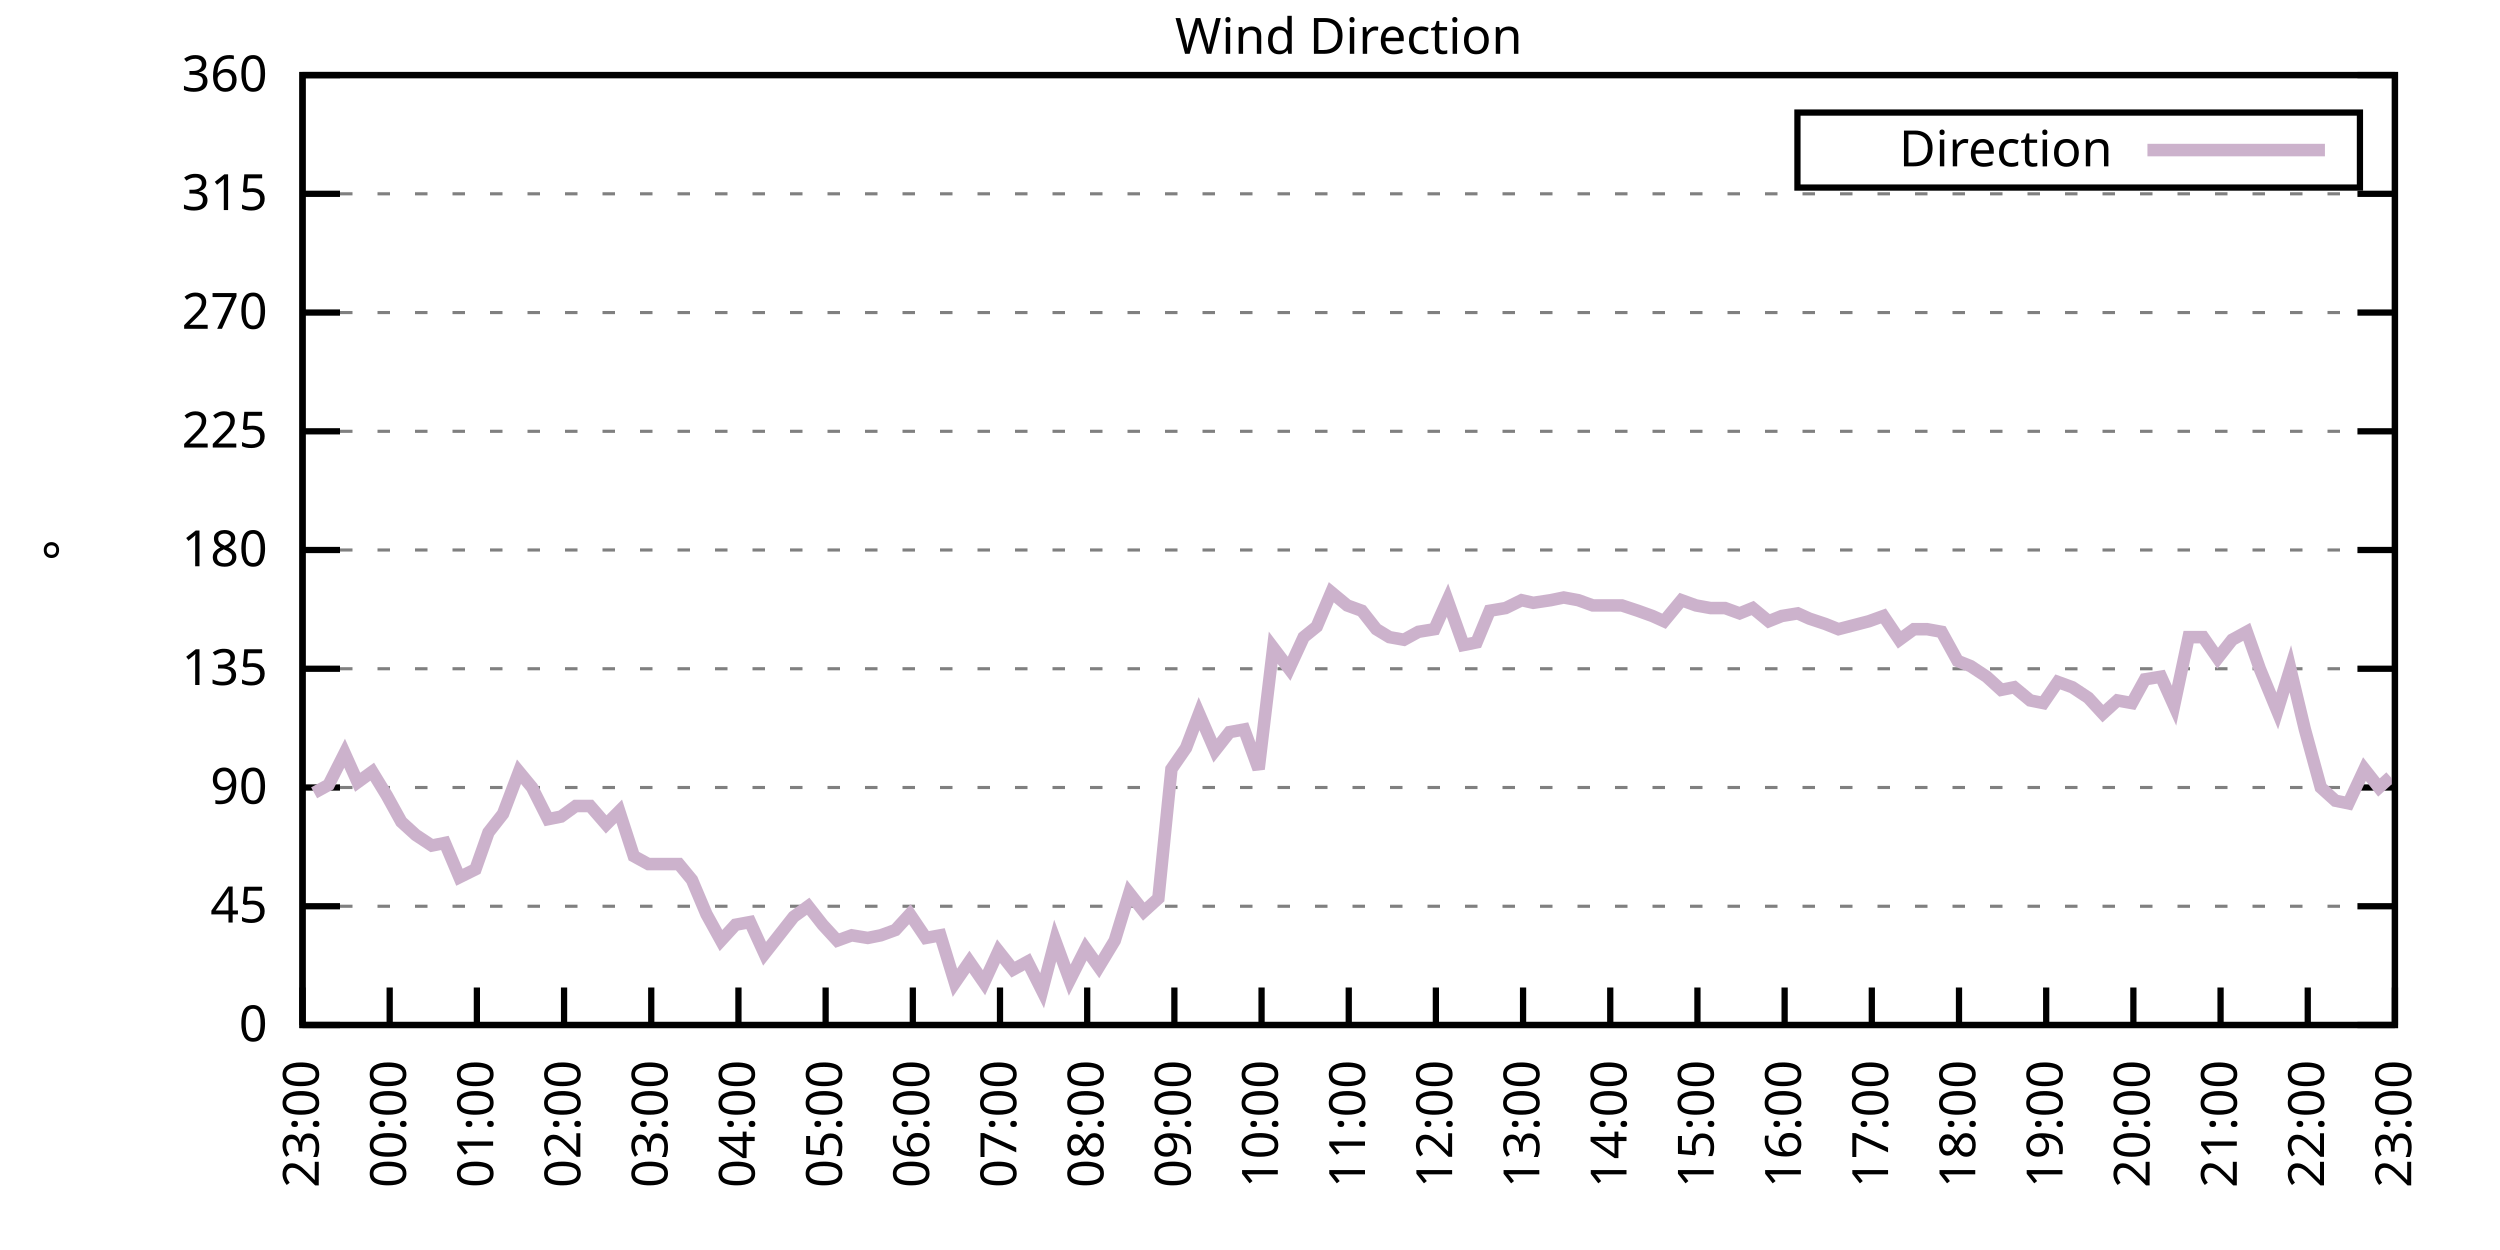
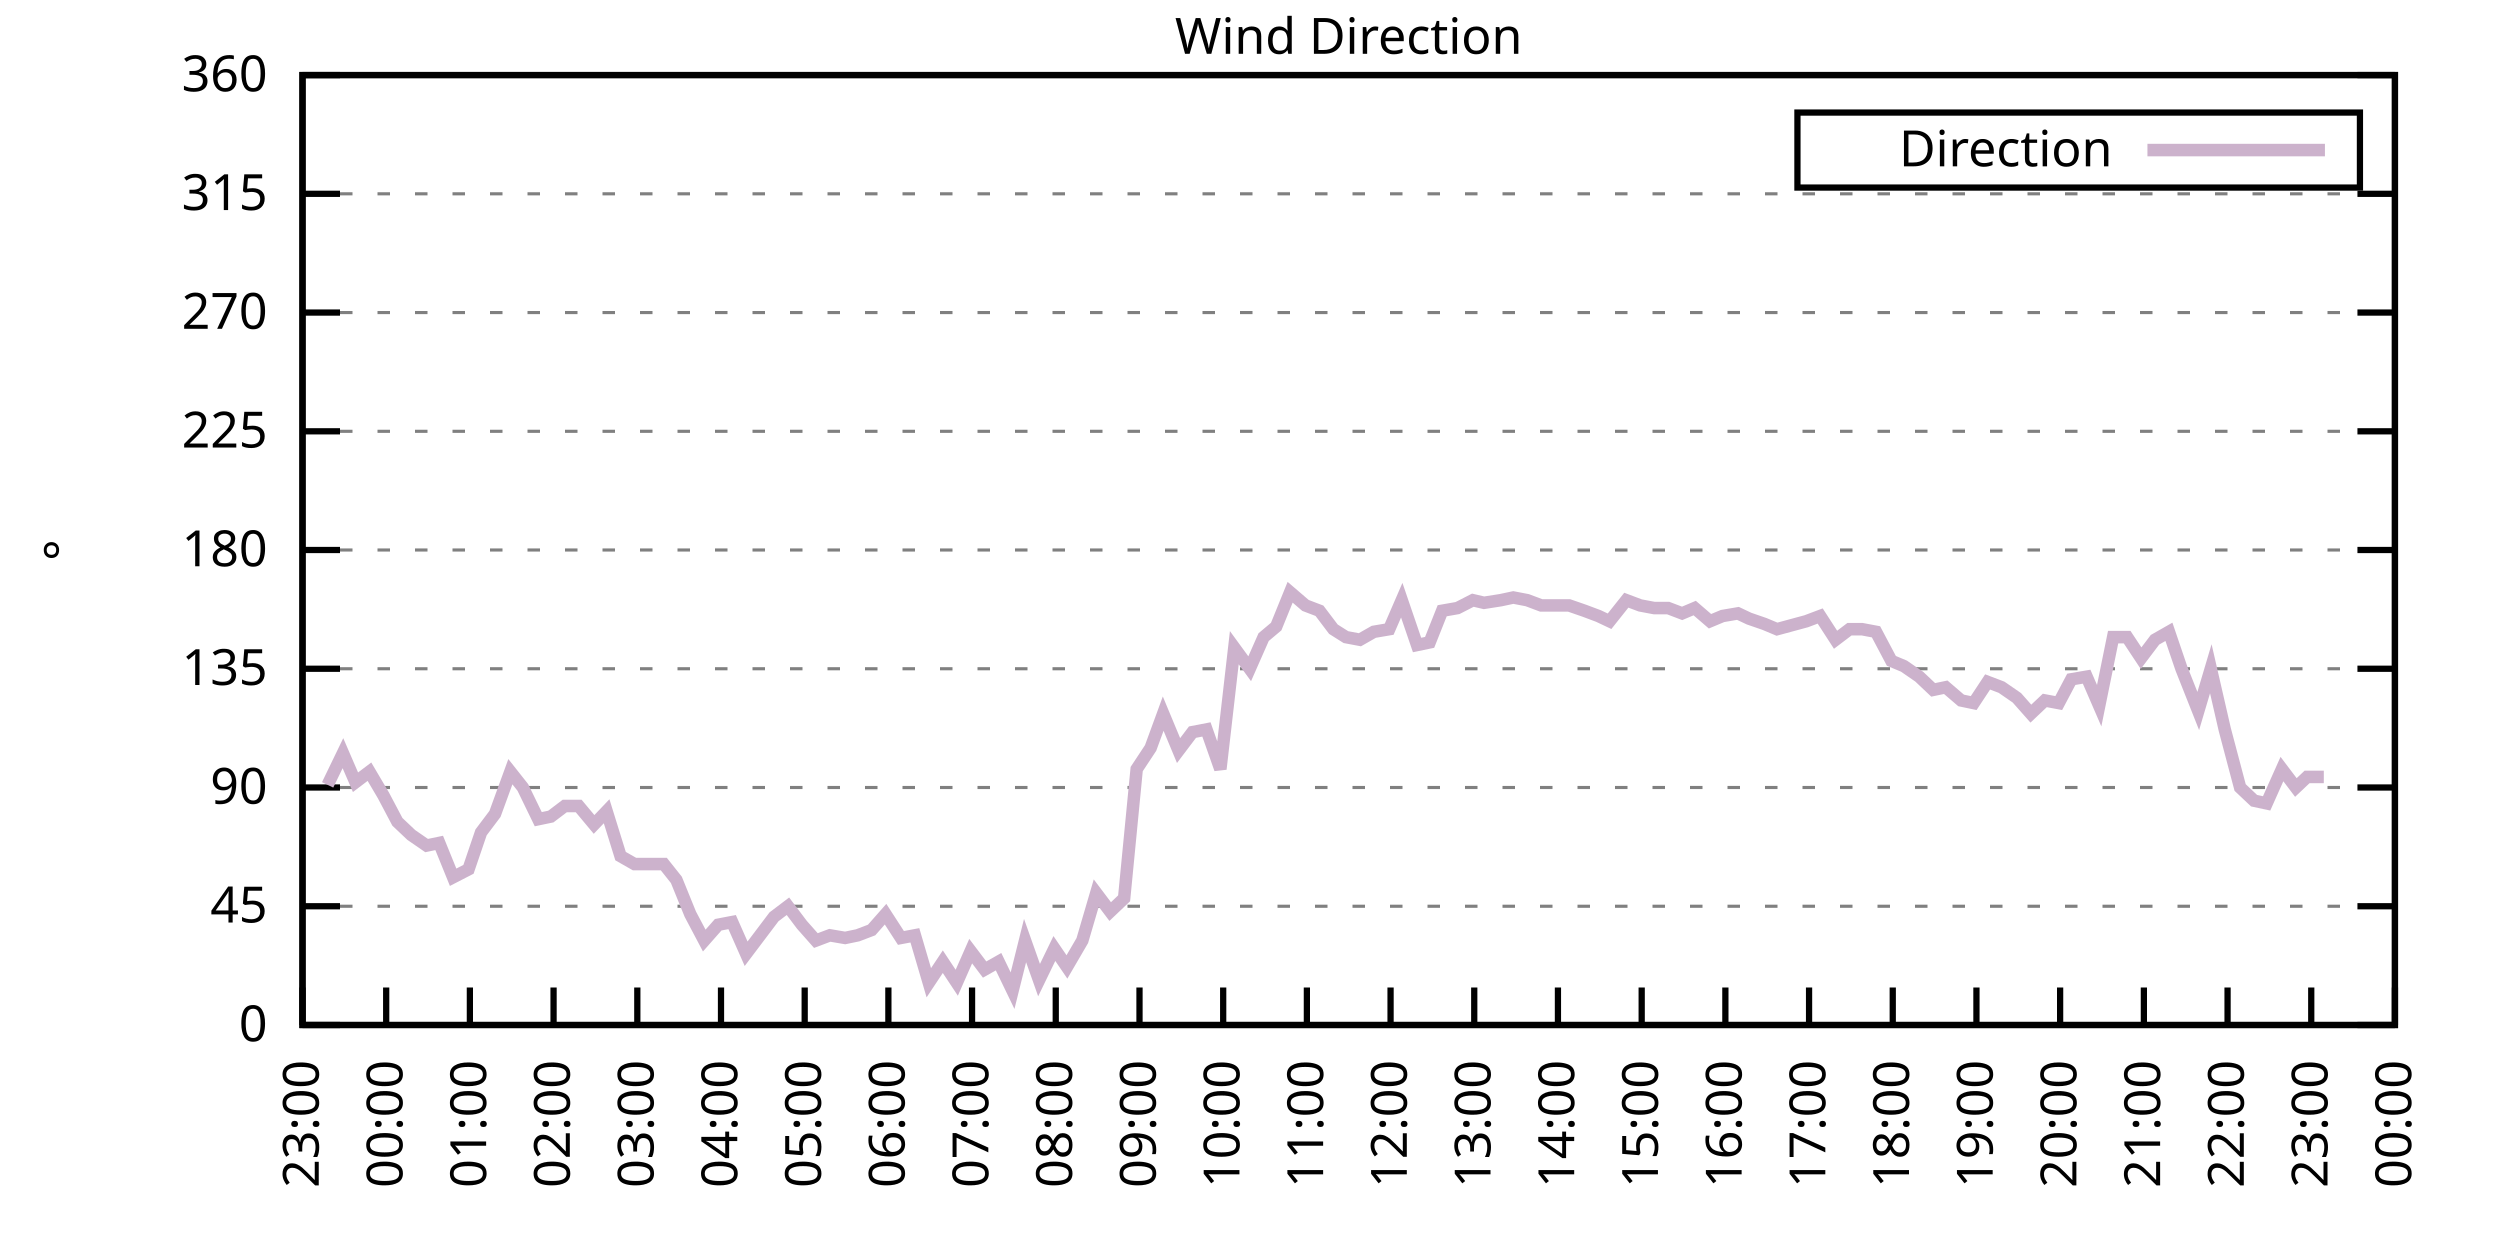
<svg xmlns="http://www.w3.org/2000/svg" xmlns:xlink="http://www.w3.org/1999/xlink" width="400" height="200" viewBox="0 0 400 200">
  <g id="gnuplot_canvas">
    <rect x="0" y="0" width="400" height="200" fill="none" />
    <defs>
      <circle id="gpDot" r="0.5" stroke-width="0.5" stroke="currentColor" />
      <path id="gpPt0" stroke-width="0.333" stroke="currentColor" d="M-1,0 h2 M0,-1 v2" />
      <path id="gpPt1" stroke-width="0.333" stroke="currentColor" d="M-1,-1 L1,1 M1,-1 L-1,1" />
      <path id="gpPt2" stroke-width="0.333" stroke="currentColor" d="M-1,0 L1,0 M0,-1 L0,1 M-1,-1 L1,1 M-1,1 L1,-1" />
      <rect id="gpPt3" stroke-width="0.333" stroke="currentColor" x="-1" y="-1" width="2" height="2" />
      <rect id="gpPt4" stroke-width="0.333" stroke="currentColor" fill="currentColor" x="-1" y="-1" width="2" height="2" />
      <circle id="gpPt5" stroke-width="0.333" stroke="currentColor" cx="0" cy="0" r="1" />
      <use xlink:href="#gpPt5" id="gpPt6" fill="currentColor" stroke="none" />
      <path id="gpPt7" stroke-width="0.333" stroke="currentColor" d="M0,-1.33 L-1.33,0.67 L1.33,0.67 z" />
      <use xlink:href="#gpPt7" id="gpPt8" fill="currentColor" stroke="none" />
      <use xlink:href="#gpPt7" id="gpPt9" stroke="currentColor" transform="rotate(180)" />
      <use xlink:href="#gpPt9" id="gpPt10" fill="currentColor" stroke="none" />
      <use xlink:href="#gpPt3" id="gpPt11" stroke="currentColor" transform="rotate(45)" />
      <use xlink:href="#gpPt11" id="gpPt12" fill="currentColor" stroke="none" />
      <path id="gpPt13" stroke-width="0.333" stroke="currentColor" d="M0,1.330 L1.265,0.411 L0.782,-1.067 L-0.782,-1.076 L-1.265,0.411 z" />
      <use xlink:href="#gpPt13" id="gpPt14" fill="currentColor" stroke="none" />
      <filter id="textbox" filterUnits="objectBoundingBox" x="0" y="0" height="1" width="1">
        <feFlood flood-color="white" flood-opacity="1" result="bgnd" />
        <feComposite in="SourceGraphic" in2="bgnd" operator="atop" />
      </filter>
      <filter id="greybox" filterUnits="objectBoundingBox" x="0" y="0" height="1" width="1">
        <feFlood flood-color="lightgrey" flood-opacity="1" result="grey" />
        <feComposite in="SourceGraphic" in2="grey" operator="atop" />
      </filter>
    </defs>
    <g fill="none" color="white" stroke="currentColor" stroke-width="1.00" stroke-linecap="butt" stroke-linejoin="miter">
</g>
    <g fill="none" color="black" stroke="currentColor" stroke-width="1.00" stroke-linecap="butt" stroke-linejoin="miter">
      <g stroke="none" shape-rendering="crispEdges">
        <polygon fill="rgb(255, 255, 255)" points="48.40,164.00 383.18,164.00 383.18,12.02 48.40,12.02 " />
      </g>
    </g>
    <g fill="none" color="black" stroke="currentColor" stroke-width="1.00" stroke-linecap="butt" stroke-linejoin="miter">
</g>
    <g fill="none" color="black" stroke="black" stroke-width="0.50" stroke-linecap="butt" stroke-linejoin="miter">
</g>
    <g fill="none" color="gray" stroke="currentColor" stroke-width="0.50" stroke-linecap="butt" stroke-linejoin="miter">
      <path stroke="gray" stroke-dasharray="2,4" class="gridline" d="M48.40,164.00 L383.19,164.00  " />
    </g>
    <g fill="none" color="gray" stroke="gray" stroke-width="1.00" stroke-linecap="butt" stroke-linejoin="miter">
</g>
    <g fill="none" color="black" stroke="currentColor" stroke-width="1.00" stroke-linecap="butt" stroke-linejoin="miter">
      <path stroke="black" d="M48.40,164.00 L54.40,164.00 M383.19,164.00 L377.19,164.00  " />
      <g transform="translate(42.80,166.60)" stroke="none" fill="black" font-family="Sans" font-size="8.00" text-anchor="end">
        <text>
          <tspan font-family="Sans"> 0</tspan>
        </text>
      </g>
    </g>
    <g fill="none" color="black" stroke="currentColor" stroke-width="1.00" stroke-linecap="butt" stroke-linejoin="miter">
</g>
    <g fill="none" color="black" stroke="black" stroke-width="0.50" stroke-linecap="butt" stroke-linejoin="miter">
</g>
    <g fill="none" color="gray" stroke="currentColor" stroke-width="0.50" stroke-linecap="butt" stroke-linejoin="miter">
      <path stroke="gray" stroke-dasharray="2,4" class="gridline" d="M48.40,145.00 L383.19,145.00  " />
    </g>
    <g fill="none" color="gray" stroke="gray" stroke-width="1.00" stroke-linecap="butt" stroke-linejoin="miter">
</g>
    <g fill="none" color="black" stroke="currentColor" stroke-width="1.00" stroke-linecap="butt" stroke-linejoin="miter">
      <path stroke="black" d="M48.40,145.00 L54.40,145.00 M383.19,145.00 L377.19,145.00  " />
      <g transform="translate(42.80,147.60)" stroke="none" fill="black" font-family="Sans" font-size="8.00" text-anchor="end">
        <text>
          <tspan font-family="Sans"> 45</tspan>
        </text>
      </g>
    </g>
    <g fill="none" color="black" stroke="currentColor" stroke-width="1.00" stroke-linecap="butt" stroke-linejoin="miter">
</g>
    <g fill="none" color="black" stroke="black" stroke-width="0.50" stroke-linecap="butt" stroke-linejoin="miter">
</g>
    <g fill="none" color="gray" stroke="currentColor" stroke-width="0.50" stroke-linecap="butt" stroke-linejoin="miter">
      <path stroke="gray" stroke-dasharray="2,4" class="gridline" d="M48.40,126.00 L383.19,126.00  " />
    </g>
    <g fill="none" color="gray" stroke="gray" stroke-width="1.00" stroke-linecap="butt" stroke-linejoin="miter">
</g>
    <g fill="none" color="black" stroke="currentColor" stroke-width="1.00" stroke-linecap="butt" stroke-linejoin="miter">
      <path stroke="black" d="M48.40,126.00 L54.40,126.00 M383.19,126.00 L377.19,126.00  " />
      <g transform="translate(42.80,128.60)" stroke="none" fill="black" font-family="Sans" font-size="8.00" text-anchor="end">
        <text>
          <tspan font-family="Sans"> 90</tspan>
        </text>
      </g>
    </g>
    <g fill="none" color="black" stroke="currentColor" stroke-width="1.00" stroke-linecap="butt" stroke-linejoin="miter">
</g>
    <g fill="none" color="black" stroke="black" stroke-width="0.50" stroke-linecap="butt" stroke-linejoin="miter">
</g>
    <g fill="none" color="gray" stroke="currentColor" stroke-width="0.50" stroke-linecap="butt" stroke-linejoin="miter">
      <path stroke="gray" stroke-dasharray="2,4" class="gridline" d="M48.40,107.00 L383.19,107.00  " />
    </g>
    <g fill="none" color="gray" stroke="gray" stroke-width="1.00" stroke-linecap="butt" stroke-linejoin="miter">
</g>
    <g fill="none" color="black" stroke="currentColor" stroke-width="1.00" stroke-linecap="butt" stroke-linejoin="miter">
      <path stroke="black" d="M48.40,107.00 L54.40,107.00 M383.19,107.00 L377.19,107.00  " />
      <g transform="translate(42.80,109.60)" stroke="none" fill="black" font-family="Sans" font-size="8.00" text-anchor="end">
        <text>
          <tspan font-family="Sans"> 135</tspan>
        </text>
      </g>
    </g>
    <g fill="none" color="black" stroke="currentColor" stroke-width="1.00" stroke-linecap="butt" stroke-linejoin="miter">
</g>
    <g fill="none" color="black" stroke="black" stroke-width="0.50" stroke-linecap="butt" stroke-linejoin="miter">
</g>
    <g fill="none" color="gray" stroke="currentColor" stroke-width="0.50" stroke-linecap="butt" stroke-linejoin="miter">
      <path stroke="gray" stroke-dasharray="2,4" class="gridline" d="M48.40,88.00 L383.19,88.00  " />
    </g>
    <g fill="none" color="gray" stroke="gray" stroke-width="1.00" stroke-linecap="butt" stroke-linejoin="miter">
</g>
    <g fill="none" color="black" stroke="currentColor" stroke-width="1.00" stroke-linecap="butt" stroke-linejoin="miter">
      <path stroke="black" d="M48.40,88.00 L54.40,88.00 M383.19,88.00 L377.19,88.00  " />
      <g transform="translate(42.80,90.60)" stroke="none" fill="black" font-family="Sans" font-size="8.00" text-anchor="end">
        <text>
          <tspan font-family="Sans"> 180</tspan>
        </text>
      </g>
    </g>
    <g fill="none" color="black" stroke="currentColor" stroke-width="1.00" stroke-linecap="butt" stroke-linejoin="miter">
</g>
    <g fill="none" color="black" stroke="black" stroke-width="0.50" stroke-linecap="butt" stroke-linejoin="miter">
</g>
    <g fill="none" color="gray" stroke="currentColor" stroke-width="0.50" stroke-linecap="butt" stroke-linejoin="miter">
      <path stroke="gray" stroke-dasharray="2,4" class="gridline" d="M48.40,69.01 L383.19,69.01  " />
    </g>
    <g fill="none" color="gray" stroke="gray" stroke-width="1.00" stroke-linecap="butt" stroke-linejoin="miter">
</g>
    <g fill="none" color="black" stroke="currentColor" stroke-width="1.00" stroke-linecap="butt" stroke-linejoin="miter">
      <path stroke="black" d="M48.40,69.01 L54.40,69.01 M383.19,69.01 L377.19,69.01  " />
      <g transform="translate(42.80,71.61)" stroke="none" fill="black" font-family="Sans" font-size="8.00" text-anchor="end">
        <text>
          <tspan font-family="Sans"> 225</tspan>
        </text>
      </g>
    </g>
    <g fill="none" color="black" stroke="currentColor" stroke-width="1.00" stroke-linecap="butt" stroke-linejoin="miter">
</g>
    <g fill="none" color="black" stroke="black" stroke-width="0.50" stroke-linecap="butt" stroke-linejoin="miter">
</g>
    <g fill="none" color="gray" stroke="currentColor" stroke-width="0.50" stroke-linecap="butt" stroke-linejoin="miter">
      <path stroke="gray" stroke-dasharray="2,4" class="gridline" d="M48.40,50.01 L383.19,50.01  " />
    </g>
    <g fill="none" color="gray" stroke="gray" stroke-width="1.00" stroke-linecap="butt" stroke-linejoin="miter">
</g>
    <g fill="none" color="black" stroke="currentColor" stroke-width="1.00" stroke-linecap="butt" stroke-linejoin="miter">
      <path stroke="black" d="M48.40,50.01 L54.40,50.01 M383.19,50.01 L377.19,50.01  " />
      <g transform="translate(42.80,52.61)" stroke="none" fill="black" font-family="Sans" font-size="8.00" text-anchor="end">
        <text>
          <tspan font-family="Sans"> 270</tspan>
        </text>
      </g>
    </g>
    <g fill="none" color="black" stroke="currentColor" stroke-width="1.00" stroke-linecap="butt" stroke-linejoin="miter">
</g>
    <g fill="none" color="black" stroke="black" stroke-width="0.50" stroke-linecap="butt" stroke-linejoin="miter">
</g>
    <g fill="none" color="gray" stroke="currentColor" stroke-width="0.50" stroke-linecap="butt" stroke-linejoin="miter">
      <path stroke="gray" stroke-dasharray="2,4" class="gridline" d="M48.40,31.01 L383.19,31.01  " />
    </g>
    <g fill="none" color="gray" stroke="gray" stroke-width="1.00" stroke-linecap="butt" stroke-linejoin="miter">
</g>
    <g fill="none" color="black" stroke="currentColor" stroke-width="1.00" stroke-linecap="butt" stroke-linejoin="miter">
      <path stroke="black" d="M48.40,31.01 L54.40,31.01 M383.19,31.01 L377.19,31.01  " />
      <g transform="translate(42.80,33.61)" stroke="none" fill="black" font-family="Sans" font-size="8.00" text-anchor="end">
        <text>
          <tspan font-family="Sans"> 315</tspan>
        </text>
      </g>
    </g>
    <g fill="none" color="black" stroke="currentColor" stroke-width="1.00" stroke-linecap="butt" stroke-linejoin="miter">
</g>
    <g fill="none" color="black" stroke="black" stroke-width="0.50" stroke-linecap="butt" stroke-linejoin="miter">
</g>
    <g fill="none" color="gray" stroke="currentColor" stroke-width="0.50" stroke-linecap="butt" stroke-linejoin="miter">
      <path stroke="gray" stroke-dasharray="2,4" class="gridline" d="M48.40,12.01 L383.19,12.01  " />
    </g>
    <g fill="none" color="gray" stroke="gray" stroke-width="1.00" stroke-linecap="butt" stroke-linejoin="miter">
</g>
    <g fill="none" color="black" stroke="currentColor" stroke-width="1.00" stroke-linecap="butt" stroke-linejoin="miter">
      <path stroke="black" d="M48.40,12.01 L54.40,12.01 M383.19,12.01 L377.19,12.01  " />
      <g transform="translate(42.80,14.61)" stroke="none" fill="black" font-family="Sans" font-size="8.00" text-anchor="end">
        <text>
          <tspan font-family="Sans"> 360</tspan>
        </text>
      </g>
    </g>
    <g fill="none" color="black" stroke="currentColor" stroke-width="1.00" stroke-linecap="butt" stroke-linejoin="miter">
      <path stroke="black" d="M48.40,164.00 L48.40,158.00  " />
      <g transform="translate(51.00,169.60) rotate(270.00)" stroke="none" fill="black" font-family="Sans" font-size="8.00" text-anchor="end">
        <text>
          <tspan font-family="Sans">23:00</tspan>
        </text>
      </g>
    </g>
    <g fill="none" color="black" stroke="currentColor" stroke-width="1.00" stroke-linecap="butt" stroke-linejoin="miter">
-       <path stroke="black" d="M62.35,164.00 L62.35,158.00  " />
-       <g transform="translate(64.95,169.60) rotate(270.00)" stroke="none" fill="black" font-family="Sans" font-size="8.00" text-anchor="end">
+       <path stroke="black" d="M61.79,164.00 L61.79,158.00  " />
+       <g transform="translate(64.39,169.60) rotate(270.00)" stroke="none" fill="black" font-family="Sans" font-size="8.00" text-anchor="end">
        <text>
          <tspan font-family="Sans">00:00</tspan>
        </text>
      </g>
    </g>
    <g fill="none" color="black" stroke="currentColor" stroke-width="1.00" stroke-linecap="butt" stroke-linejoin="miter">
-       <path stroke="black" d="M76.30,164.00 L76.30,158.00  " />
-       <g transform="translate(78.90,169.60) rotate(270.00)" stroke="none" fill="black" font-family="Sans" font-size="8.00" text-anchor="end">
+       <path stroke="black" d="M75.18,164.00 L75.18,158.00  " />
+       <g transform="translate(77.78,169.60) rotate(270.00)" stroke="none" fill="black" font-family="Sans" font-size="8.00" text-anchor="end">
        <text>
          <tspan font-family="Sans">01:00</tspan>
        </text>
      </g>
    </g>
    <g fill="none" color="black" stroke="currentColor" stroke-width="1.00" stroke-linecap="butt" stroke-linejoin="miter">
-       <path stroke="black" d="M90.25,164.00 L90.25,158.00  " />
-       <g transform="translate(92.85,169.60) rotate(270.00)" stroke="none" fill="black" font-family="Sans" font-size="8.00" text-anchor="end">
+       <path stroke="black" d="M88.57,164.00 L88.57,158.00  " />
+       <g transform="translate(91.17,169.60) rotate(270.00)" stroke="none" fill="black" font-family="Sans" font-size="8.00" text-anchor="end">
        <text>
          <tspan font-family="Sans">02:00</tspan>
        </text>
      </g>
    </g>
    <g fill="none" color="black" stroke="currentColor" stroke-width="1.00" stroke-linecap="butt" stroke-linejoin="miter">
-       <path stroke="black" d="M104.20,164.00 L104.20,158.00  " />
-       <g transform="translate(106.80,169.60) rotate(270.00)" stroke="none" fill="black" font-family="Sans" font-size="8.00" text-anchor="end">
+       <path stroke="black" d="M101.97,164.00 L101.97,158.00  " />
+       <g transform="translate(104.57,169.60) rotate(270.00)" stroke="none" fill="black" font-family="Sans" font-size="8.00" text-anchor="end">
        <text>
          <tspan font-family="Sans">03:00</tspan>
        </text>
      </g>
    </g>
    <g fill="none" color="black" stroke="currentColor" stroke-width="1.00" stroke-linecap="butt" stroke-linejoin="miter">
-       <path stroke="black" d="M118.15,164.00 L118.15,158.00  " />
-       <g transform="translate(120.75,169.60) rotate(270.00)" stroke="none" fill="black" font-family="Sans" font-size="8.00" text-anchor="end">
+       <path stroke="black" d="M115.36,164.00 L115.36,158.00  " />
+       <g transform="translate(117.96,169.60) rotate(270.00)" stroke="none" fill="black" font-family="Sans" font-size="8.00" text-anchor="end">
        <text>
          <tspan font-family="Sans">04:00</tspan>
        </text>
      </g>
    </g>
    <g fill="none" color="black" stroke="currentColor" stroke-width="1.00" stroke-linecap="butt" stroke-linejoin="miter">
-       <path stroke="black" d="M132.10,164.00 L132.10,158.00  " />
-       <g transform="translate(134.70,169.60) rotate(270.00)" stroke="none" fill="black" font-family="Sans" font-size="8.00" text-anchor="end">
+       <path stroke="black" d="M128.75,164.00 L128.75,158.00  " />
+       <g transform="translate(131.35,169.60) rotate(270.00)" stroke="none" fill="black" font-family="Sans" font-size="8.00" text-anchor="end">
        <text>
          <tspan font-family="Sans">05:00</tspan>
        </text>
      </g>
    </g>
    <g fill="none" color="black" stroke="currentColor" stroke-width="1.00" stroke-linecap="butt" stroke-linejoin="miter">
-       <path stroke="black" d="M146.05,164.00 L146.05,158.00  " />
-       <g transform="translate(148.65,169.60) rotate(270.00)" stroke="none" fill="black" font-family="Sans" font-size="8.00" text-anchor="end">
+       <path stroke="black" d="M142.14,164.00 L142.14,158.00  " />
+       <g transform="translate(144.74,169.60) rotate(270.00)" stroke="none" fill="black" font-family="Sans" font-size="8.00" text-anchor="end">
        <text>
          <tspan font-family="Sans">06:00</tspan>
        </text>
      </g>
    </g>
    <g fill="none" color="black" stroke="currentColor" stroke-width="1.00" stroke-linecap="butt" stroke-linejoin="miter">
-       <path stroke="black" d="M160.00,164.00 L160.00,158.00  " />
-       <g transform="translate(162.60,169.60) rotate(270.00)" stroke="none" fill="black" font-family="Sans" font-size="8.00" text-anchor="end">
+       <path stroke="black" d="M155.53,164.00 L155.53,158.00  " />
+       <g transform="translate(158.13,169.60) rotate(270.00)" stroke="none" fill="black" font-family="Sans" font-size="8.00" text-anchor="end">
        <text>
          <tspan font-family="Sans">07:00</tspan>
        </text>
      </g>
    </g>
    <g fill="none" color="black" stroke="currentColor" stroke-width="1.00" stroke-linecap="butt" stroke-linejoin="miter">
-       <path stroke="black" d="M173.95,164.00 L173.95,158.00  " />
-       <g transform="translate(176.55,169.60) rotate(270.00)" stroke="none" fill="black" font-family="Sans" font-size="8.00" text-anchor="end">
+       <path stroke="black" d="M168.92,164.00 L168.92,158.00  " />
+       <g transform="translate(171.52,169.60) rotate(270.00)" stroke="none" fill="black" font-family="Sans" font-size="8.00" text-anchor="end">
        <text>
          <tspan font-family="Sans">08:00</tspan>
        </text>
      </g>
    </g>
    <g fill="none" color="black" stroke="currentColor" stroke-width="1.00" stroke-linecap="butt" stroke-linejoin="miter">
-       <path stroke="black" d="M187.90,164.00 L187.90,158.00  " />
-       <g transform="translate(190.50,169.60) rotate(270.00)" stroke="none" fill="black" font-family="Sans" font-size="8.00" text-anchor="end">
+       <path stroke="black" d="M182.32,164.00 L182.32,158.00  " />
+       <g transform="translate(184.92,169.60) rotate(270.00)" stroke="none" fill="black" font-family="Sans" font-size="8.00" text-anchor="end">
        <text>
          <tspan font-family="Sans">09:00</tspan>
        </text>
      </g>
    </g>
    <g fill="none" color="black" stroke="currentColor" stroke-width="1.00" stroke-linecap="butt" stroke-linejoin="miter">
-       <path stroke="black" d="M201.85,164.00 L201.85,158.00  " />
-       <g transform="translate(204.45,169.60) rotate(270.00)" stroke="none" fill="black" font-family="Sans" font-size="8.00" text-anchor="end">
+       <path stroke="black" d="M195.71,164.00 L195.71,158.00  " />
+       <g transform="translate(198.31,169.60) rotate(270.00)" stroke="none" fill="black" font-family="Sans" font-size="8.00" text-anchor="end">
        <text>
          <tspan font-family="Sans">10:00</tspan>
        </text>
      </g>
    </g>
    <g fill="none" color="black" stroke="currentColor" stroke-width="1.00" stroke-linecap="butt" stroke-linejoin="miter">
-       <path stroke="black" d="M215.80,164.00 L215.80,158.00  " />
-       <g transform="translate(218.40,169.60) rotate(270.00)" stroke="none" fill="black" font-family="Sans" font-size="8.00" text-anchor="end">
+       <path stroke="black" d="M209.10,164.00 L209.10,158.00  " />
+       <g transform="translate(211.70,169.60) rotate(270.00)" stroke="none" fill="black" font-family="Sans" font-size="8.00" text-anchor="end">
        <text>
          <tspan font-family="Sans">11:00</tspan>
        </text>
      </g>
    </g>
    <g fill="none" color="black" stroke="currentColor" stroke-width="1.00" stroke-linecap="butt" stroke-linejoin="miter">
-       <path stroke="black" d="M229.74,164.00 L229.74,158.00  " />
-       <g transform="translate(232.34,169.60) rotate(270.00)" stroke="none" fill="black" font-family="Sans" font-size="8.00" text-anchor="end">
+       <path stroke="black" d="M222.49,164.00 L222.49,158.00  " />
+       <g transform="translate(225.09,169.60) rotate(270.00)" stroke="none" fill="black" font-family="Sans" font-size="8.00" text-anchor="end">
        <text>
          <tspan font-family="Sans">12:00</tspan>
        </text>
      </g>
    </g>
    <g fill="none" color="black" stroke="currentColor" stroke-width="1.00" stroke-linecap="butt" stroke-linejoin="miter">
-       <path stroke="black" d="M243.69,164.00 L243.69,158.00  " />
-       <g transform="translate(246.29,169.60) rotate(270.00)" stroke="none" fill="black" font-family="Sans" font-size="8.00" text-anchor="end">
+       <path stroke="black" d="M235.88,164.00 L235.88,158.00  " />
+       <g transform="translate(238.48,169.60) rotate(270.00)" stroke="none" fill="black" font-family="Sans" font-size="8.00" text-anchor="end">
        <text>
          <tspan font-family="Sans">13:00</tspan>
        </text>
      </g>
    </g>
    <g fill="none" color="black" stroke="currentColor" stroke-width="1.00" stroke-linecap="butt" stroke-linejoin="miter">
-       <path stroke="black" d="M257.64,164.00 L257.64,158.00  " />
-       <g transform="translate(260.24,169.60) rotate(270.00)" stroke="none" fill="black" font-family="Sans" font-size="8.00" text-anchor="end">
+       <path stroke="black" d="M249.27,164.00 L249.27,158.00  " />
+       <g transform="translate(251.87,169.60) rotate(270.00)" stroke="none" fill="black" font-family="Sans" font-size="8.00" text-anchor="end">
        <text>
          <tspan font-family="Sans">14:00</tspan>
        </text>
      </g>
    </g>
    <g fill="none" color="black" stroke="currentColor" stroke-width="1.00" stroke-linecap="butt" stroke-linejoin="miter">
-       <path stroke="black" d="M271.59,164.00 L271.59,158.00  " />
-       <g transform="translate(274.19,169.60) rotate(270.00)" stroke="none" fill="black" font-family="Sans" font-size="8.00" text-anchor="end">
+       <path stroke="black" d="M262.67,164.00 L262.67,158.00  " />
+       <g transform="translate(265.27,169.60) rotate(270.00)" stroke="none" fill="black" font-family="Sans" font-size="8.00" text-anchor="end">
        <text>
          <tspan font-family="Sans">15:00</tspan>
        </text>
      </g>
    </g>
    <g fill="none" color="black" stroke="currentColor" stroke-width="1.00" stroke-linecap="butt" stroke-linejoin="miter">
-       <path stroke="black" d="M285.54,164.00 L285.54,158.00  " />
-       <g transform="translate(288.14,169.60) rotate(270.00)" stroke="none" fill="black" font-family="Sans" font-size="8.00" text-anchor="end">
+       <path stroke="black" d="M276.06,164.00 L276.06,158.00  " />
+       <g transform="translate(278.66,169.60) rotate(270.00)" stroke="none" fill="black" font-family="Sans" font-size="8.00" text-anchor="end">
        <text>
          <tspan font-family="Sans">16:00</tspan>
        </text>
      </g>
    </g>
    <g fill="none" color="black" stroke="currentColor" stroke-width="1.00" stroke-linecap="butt" stroke-linejoin="miter">
-       <path stroke="black" d="M299.49,164.00 L299.49,158.00  " />
-       <g transform="translate(302.09,169.60) rotate(270.00)" stroke="none" fill="black" font-family="Sans" font-size="8.00" text-anchor="end">
+       <path stroke="black" d="M289.45,164.00 L289.45,158.00  " />
+       <g transform="translate(292.05,169.60) rotate(270.00)" stroke="none" fill="black" font-family="Sans" font-size="8.00" text-anchor="end">
        <text>
          <tspan font-family="Sans">17:00</tspan>
        </text>
      </g>
    </g>
    <g fill="none" color="black" stroke="currentColor" stroke-width="1.00" stroke-linecap="butt" stroke-linejoin="miter">
-       <path stroke="black" d="M313.44,164.00 L313.44,158.00  " />
-       <g transform="translate(316.04,169.60) rotate(270.00)" stroke="none" fill="black" font-family="Sans" font-size="8.00" text-anchor="end">
+       <path stroke="black" d="M302.84,164.00 L302.84,158.00  " />
+       <g transform="translate(305.44,169.60) rotate(270.00)" stroke="none" fill="black" font-family="Sans" font-size="8.00" text-anchor="end">
        <text>
          <tspan font-family="Sans">18:00</tspan>
        </text>
      </g>
    </g>
    <g fill="none" color="black" stroke="currentColor" stroke-width="1.00" stroke-linecap="butt" stroke-linejoin="miter">
-       <path stroke="black" d="M327.39,164.00 L327.39,158.00  " />
-       <g transform="translate(329.99,169.60) rotate(270.00)" stroke="none" fill="black" font-family="Sans" font-size="8.00" text-anchor="end">
+       <path stroke="black" d="M316.23,164.00 L316.23,158.00  " />
+       <g transform="translate(318.83,169.60) rotate(270.00)" stroke="none" fill="black" font-family="Sans" font-size="8.00" text-anchor="end">
        <text>
          <tspan font-family="Sans">19:00</tspan>
        </text>
      </g>
    </g>
    <g fill="none" color="black" stroke="currentColor" stroke-width="1.00" stroke-linecap="butt" stroke-linejoin="miter">
-       <path stroke="black" d="M341.34,164.00 L341.34,158.00  " />
-       <g transform="translate(343.94,169.60) rotate(270.00)" stroke="none" fill="black" font-family="Sans" font-size="8.00" text-anchor="end">
+       <path stroke="black" d="M329.62,164.00 L329.62,158.00  " />
+       <g transform="translate(332.22,169.60) rotate(270.00)" stroke="none" fill="black" font-family="Sans" font-size="8.00" text-anchor="end">
        <text>
          <tspan font-family="Sans">20:00</tspan>
        </text>
      </g>
    </g>
    <g fill="none" color="black" stroke="currentColor" stroke-width="1.00" stroke-linecap="butt" stroke-linejoin="miter">
-       <path stroke="black" d="M355.29,164.00 L355.29,158.00  " />
-       <g transform="translate(357.89,169.60) rotate(270.00)" stroke="none" fill="black" font-family="Sans" font-size="8.00" text-anchor="end">
+       <path stroke="black" d="M343.02,164.00 L343.02,158.00  " />
+       <g transform="translate(345.62,169.60) rotate(270.00)" stroke="none" fill="black" font-family="Sans" font-size="8.00" text-anchor="end">
        <text>
          <tspan font-family="Sans">21:00</tspan>
        </text>
      </g>
    </g>
    <g fill="none" color="black" stroke="currentColor" stroke-width="1.00" stroke-linecap="butt" stroke-linejoin="miter">
-       <path stroke="black" d="M369.24,164.00 L369.24,158.00  " />
-       <g transform="translate(371.84,169.60) rotate(270.00)" stroke="none" fill="black" font-family="Sans" font-size="8.00" text-anchor="end">
+       <path stroke="black" d="M356.41,164.00 L356.41,158.00  " />
+       <g transform="translate(359.01,169.60) rotate(270.00)" stroke="none" fill="black" font-family="Sans" font-size="8.00" text-anchor="end">
        <text>
          <tspan font-family="Sans">22:00</tspan>
+         </text>
+       </g>
+     </g>
+     <g fill="none" color="black" stroke="currentColor" stroke-width="1.00" stroke-linecap="butt" stroke-linejoin="miter">
+       <path stroke="black" d="M369.80,164.00 L369.80,158.00  " />
+       <g transform="translate(372.40,169.60) rotate(270.00)" stroke="none" fill="black" font-family="Sans" font-size="8.00" text-anchor="end">
+         <text>
+           <tspan font-family="Sans">23:00</tspan>
        </text>
      </g>
    </g>
    <g fill="none" color="black" stroke="currentColor" stroke-width="1.00" stroke-linecap="butt" stroke-linejoin="miter">
      <path stroke="black" d="M383.19,164.00 L383.19,158.00  " />
      <g transform="translate(385.79,169.60) rotate(270.00)" stroke="none" fill="black" font-family="Sans" font-size="8.00" text-anchor="end">
        <text>
-           <tspan font-family="Sans">23:00</tspan>
+           <tspan font-family="Sans">00:00</tspan>
        </text>
      </g>
    </g>
    <g fill="none" color="black" stroke="currentColor" stroke-width="1.00" stroke-linecap="butt" stroke-linejoin="miter">
</g>
    <g fill="none" color="black" stroke="currentColor" stroke-width="1.00" stroke-linecap="butt" stroke-linejoin="miter">
      <path stroke="black" d="M48.40,12.01 L48.40,164.00 L383.19,164.00 L383.19,12.01 L48.40,12.01 Z  " />
    </g>
    <g fill="none" color="black" stroke="currentColor" stroke-width="1.00" stroke-linecap="butt" stroke-linejoin="miter">
</g>
    <g fill="none" color="black" stroke="currentColor" stroke-width="1.00" stroke-linecap="butt" stroke-linejoin="miter">
      <path stroke="black" d="M287.59,30.01 L287.59,18.01 L377.59,18.01 L377.59,30.01 L287.59,30.01 Z  " />
    </g>
    <g id="Wind_direction_plot_1">
      <g fill="none" color="white" stroke="black" stroke-width="2.00" stroke-linecap="butt" stroke-linejoin="miter">
</g>
      <g fill="none" color="black" stroke="currentColor" stroke-width="2.00" stroke-linecap="butt" stroke-linejoin="miter">
        <g transform="translate(337.99,26.61)" stroke="none" fill="black" font-family="Sans" font-size="8.00" text-anchor="end">
          <text>
            <tspan font-family="Sans">Direction</tspan>
          </text>
        </g>
      </g>
      <g fill="none" color="black" stroke="currentColor" stroke-width="2.00" stroke-linecap="butt" stroke-linejoin="miter">
-         <path stroke="rgb(204, 178, 204)" d="M343.59,24.01 L371.99,24.01 M50.26,126.85 L52.58,125.58 L55.14,120.51 L57.23,125.16 L59.56,123.47 L61.88,127.27   L64.21,131.49 L66.53,133.60 L69.09,135.29 L71.18,134.87 L73.51,140.36 L76.07,139.09 L78.16,133.18 L80.48,130.22   L83.04,123.47 L85.13,126.00 L87.69,131.07 L89.78,130.65 L92.11,128.96 L94.43,128.96 L96.99,131.91 L99.08,129.80   L101.41,136.98 L103.73,138.25 L106.06,138.25 L108.62,138.25 L110.71,140.78 L113.03,146.27 L115.36,150.49 L117.68,147.96   L120.01,147.53 L122.33,152.60 L126.98,146.69 L129.31,145.00 L131.63,147.96 L133.96,150.49 L136.28,149.65 L138.84,150.07   L140.93,149.65 L143.26,148.80 L145.58,146.27 L148.14,150.07 L150.46,149.65 L152.79,157.24 L155.11,153.87 L157.44,157.24   L159.76,152.18 L162.09,155.13 L164.41,153.87 L166.74,158.51 L168.83,150.49 L171.16,156.82 L173.71,151.76 L175.81,154.71   L178.36,150.49 L180.69,142.89 L183.01,145.85 L185.34,143.73 L187.43,123.05 L189.76,119.67 L191.85,114.18 L194.41,120.09   L196.73,117.14 L199.06,116.71 L201.38,123.05 L203.71,103.63 L206.26,107.00 L208.59,101.94 L210.68,100.25 L213.01,94.76   L215.56,96.87 L217.89,97.72 L220.21,100.67 L222.30,101.94 L224.63,102.36 L226.95,101.09 L229.51,100.67 L231.60,96.03   L234.16,103.20 L236.25,102.78 L238.35,97.72 L240.90,97.29 L243.46,96.03 L245.32,96.45 L248.11,96.03 L250.20,95.60   L252.53,96.03 L254.85,96.87 L257.18,96.87 L259.50,96.87 L262.06,97.72 L264.39,98.56 L266.25,99.40 L269.04,96.03   L271.36,96.87 L273.69,97.29 L276.01,97.29 L278.34,98.14 L280.43,97.29 L282.99,99.40 L285.08,98.56 L287.64,98.14   L289.50,98.98 L292.05,99.83 L294.15,100.67 L299.03,99.40 L301.35,98.56 L303.91,102.36 L306.23,100.67 L308.33,100.67   L310.65,101.09 L313.21,105.74 L315.30,106.58 L317.86,108.27 L320.18,110.38 L322.28,109.96 L324.83,112.07 L326.93,112.49   L329.25,109.11 L331.58,109.96 L334.13,111.65 L336.46,114.18 L338.78,112.07 L341.11,112.49 L343.20,108.69 L345.76,108.27   L347.85,112.91 L350.18,101.94 L352.50,101.94 L354.83,105.31 L357.15,102.36 L359.48,101.09 L361.57,107.00 L364.36,113.76   L366.45,107.00 L368.78,116.71 L371.33,126.00 L373.66,128.11 L375.75,128.54 L378.31,123.05 L380.63,126.00 L382.49,124.31    " />
+         <path stroke="rgb(204, 178, 204)" d="M343.59,24.01 L371.99,24.01 M52.42,125.58 L54.87,120.51 L56.88,125.16 L59.11,123.47 L61.35,127.27 L63.58,131.49   L65.81,133.60 L68.26,135.29 L70.27,134.87 L72.50,140.36 L74.96,139.09 L76.97,133.18 L79.20,130.22 L81.66,123.47   L83.66,126.00 L86.12,131.07 L88.13,130.65 L90.36,128.96 L92.59,128.96 L95.05,131.91 L97.06,129.80 L99.29,136.98   L101.52,138.25 L103.75,138.25 L106.21,138.25 L108.22,140.78 L110.45,146.27 L112.68,150.49 L114.91,147.96 L117.14,147.53   L119.38,152.60 L123.84,146.69 L126.07,145.00 L128.30,147.96 L130.54,150.49 L132.77,149.65 L135.22,150.07 L137.23,149.65   L139.46,148.80 L141.69,146.27 L144.15,150.07 L146.38,149.65 L148.61,157.24 L150.85,153.87 L153.08,157.24 L155.31,152.18   L157.54,155.13 L159.77,153.87 L162.01,158.51 L164.01,150.49 L166.25,156.82 L168.70,151.76 L170.71,154.71 L173.17,150.49   L175.40,142.89 L177.63,145.85 L179.86,143.73 L181.87,123.05 L184.10,119.67 L186.11,114.18 L188.57,120.09 L190.80,117.14   L193.03,116.71 L195.26,123.05 L197.49,103.63 L199.95,107.00 L202.18,101.94 L204.19,100.25 L206.42,94.76 L208.88,96.87   L211.11,97.72 L213.34,100.67 L215.35,101.94 L217.58,102.36 L219.81,101.09 L222.27,100.67 L224.28,96.03 L226.73,103.20   L228.74,102.78 L230.75,97.72 L233.20,97.29 L235.66,96.03 L237.44,96.45 L240.12,96.03 L242.13,95.60 L244.36,96.03   L246.60,96.87 L248.83,96.87 L251.06,96.87 L253.51,97.72 L255.75,98.56 L257.53,99.40 L260.21,96.03 L262.44,96.87   L264.67,97.29 L266.91,97.29 L269.14,98.14 L271.15,97.29 L273.60,99.40 L275.61,98.56 L278.07,98.14 L279.85,98.98   L282.31,99.83 L284.32,100.67 L289.00,99.40 L291.23,98.56 L293.69,102.36 L295.92,100.67 L297.93,100.67 L300.16,101.09   L302.62,105.74 L304.63,106.58 L307.08,108.27 L309.31,110.38 L311.32,109.96 L313.78,112.07 L315.79,112.49 L318.02,109.11   L320.25,109.96 L322.70,111.65 L324.94,114.18 L327.17,112.07 L329.40,112.49 L331.41,108.69 L333.86,108.27 L335.87,112.91   L338.10,101.94 L340.34,101.94 L342.57,105.31 L344.80,102.36 L347.03,101.09 L349.04,107.00 L351.72,113.76 L353.73,107.00   L355.96,116.71 L358.42,126.00 L360.65,128.11 L362.66,128.54 L365.11,123.05 L367.34,126.00 L369.13,124.31 L371.81,124.31    " />
      </g>
    </g>
    <g fill="none" color="black" stroke="currentColor" stroke-width="2.00" stroke-linecap="butt" stroke-linejoin="miter">
</g>
    <g fill="none" color="black" stroke="black" stroke-width="1.00" stroke-linecap="butt" stroke-linejoin="miter">
</g>
    <g fill="none" color="black" stroke="currentColor" stroke-width="1.00" stroke-linecap="butt" stroke-linejoin="miter">
      <path stroke="black" d="M48.40,12.01 L48.40,164.00 L383.19,164.00 L383.19,12.01 L48.40,12.01 Z  " />
      <g transform="translate(12.80,88.01) rotate(270.00)" stroke="none" fill="black" font-family="Sans" font-size="8.00" text-anchor="middle">
        <text>
          <tspan font-family="Sans">°</tspan>
        </text>
      </g>
    </g>
    <g fill="none" color="black" stroke="currentColor" stroke-width="1.00" stroke-linecap="butt" stroke-linejoin="miter">
</g>
    <g fill="none" color="black" stroke="currentColor" stroke-width="1.00" stroke-linecap="butt" stroke-linejoin="miter">
      <g transform="translate(215.79,8.61)" stroke="none" fill="black" font-family="Sans" font-size="8.00" text-anchor="middle">
        <text>
          <tspan font-family="Sans">Wind Direction</tspan>
        </text>
      </g>
    </g>
    <g fill="none" color="black" stroke="currentColor" stroke-width="1.00" stroke-linecap="butt" stroke-linejoin="miter">
</g>
  </g>
</svg>
